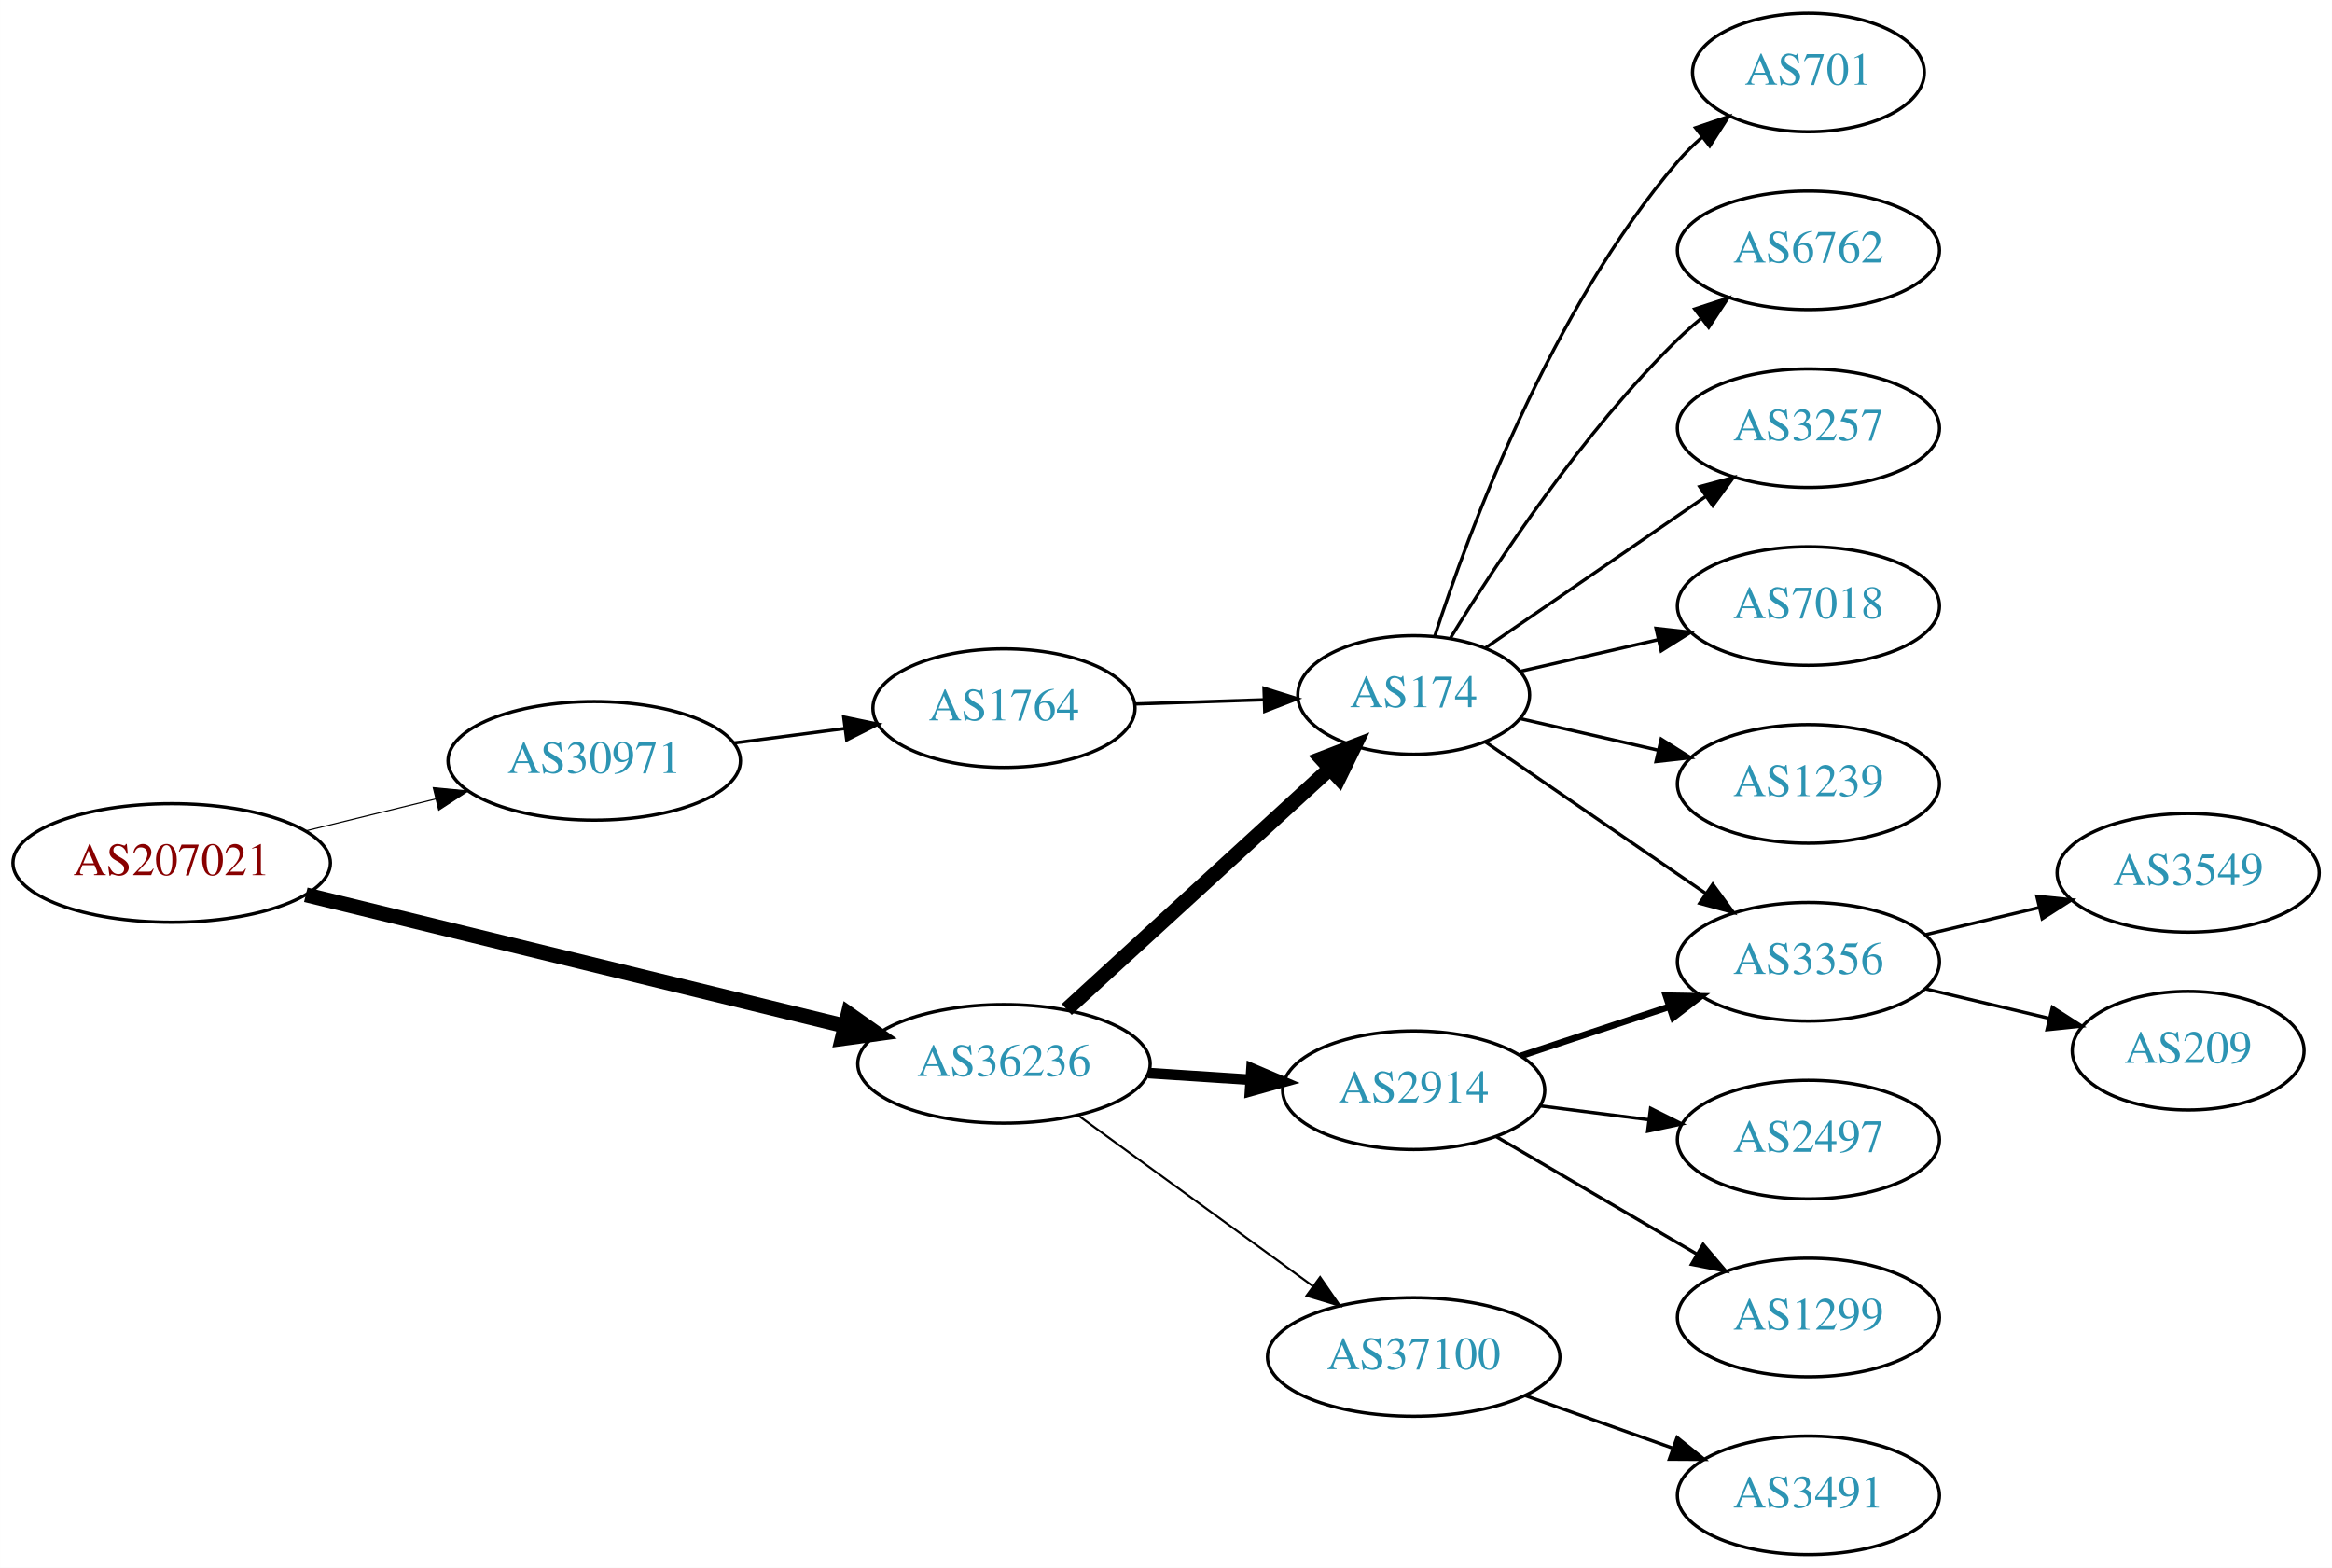
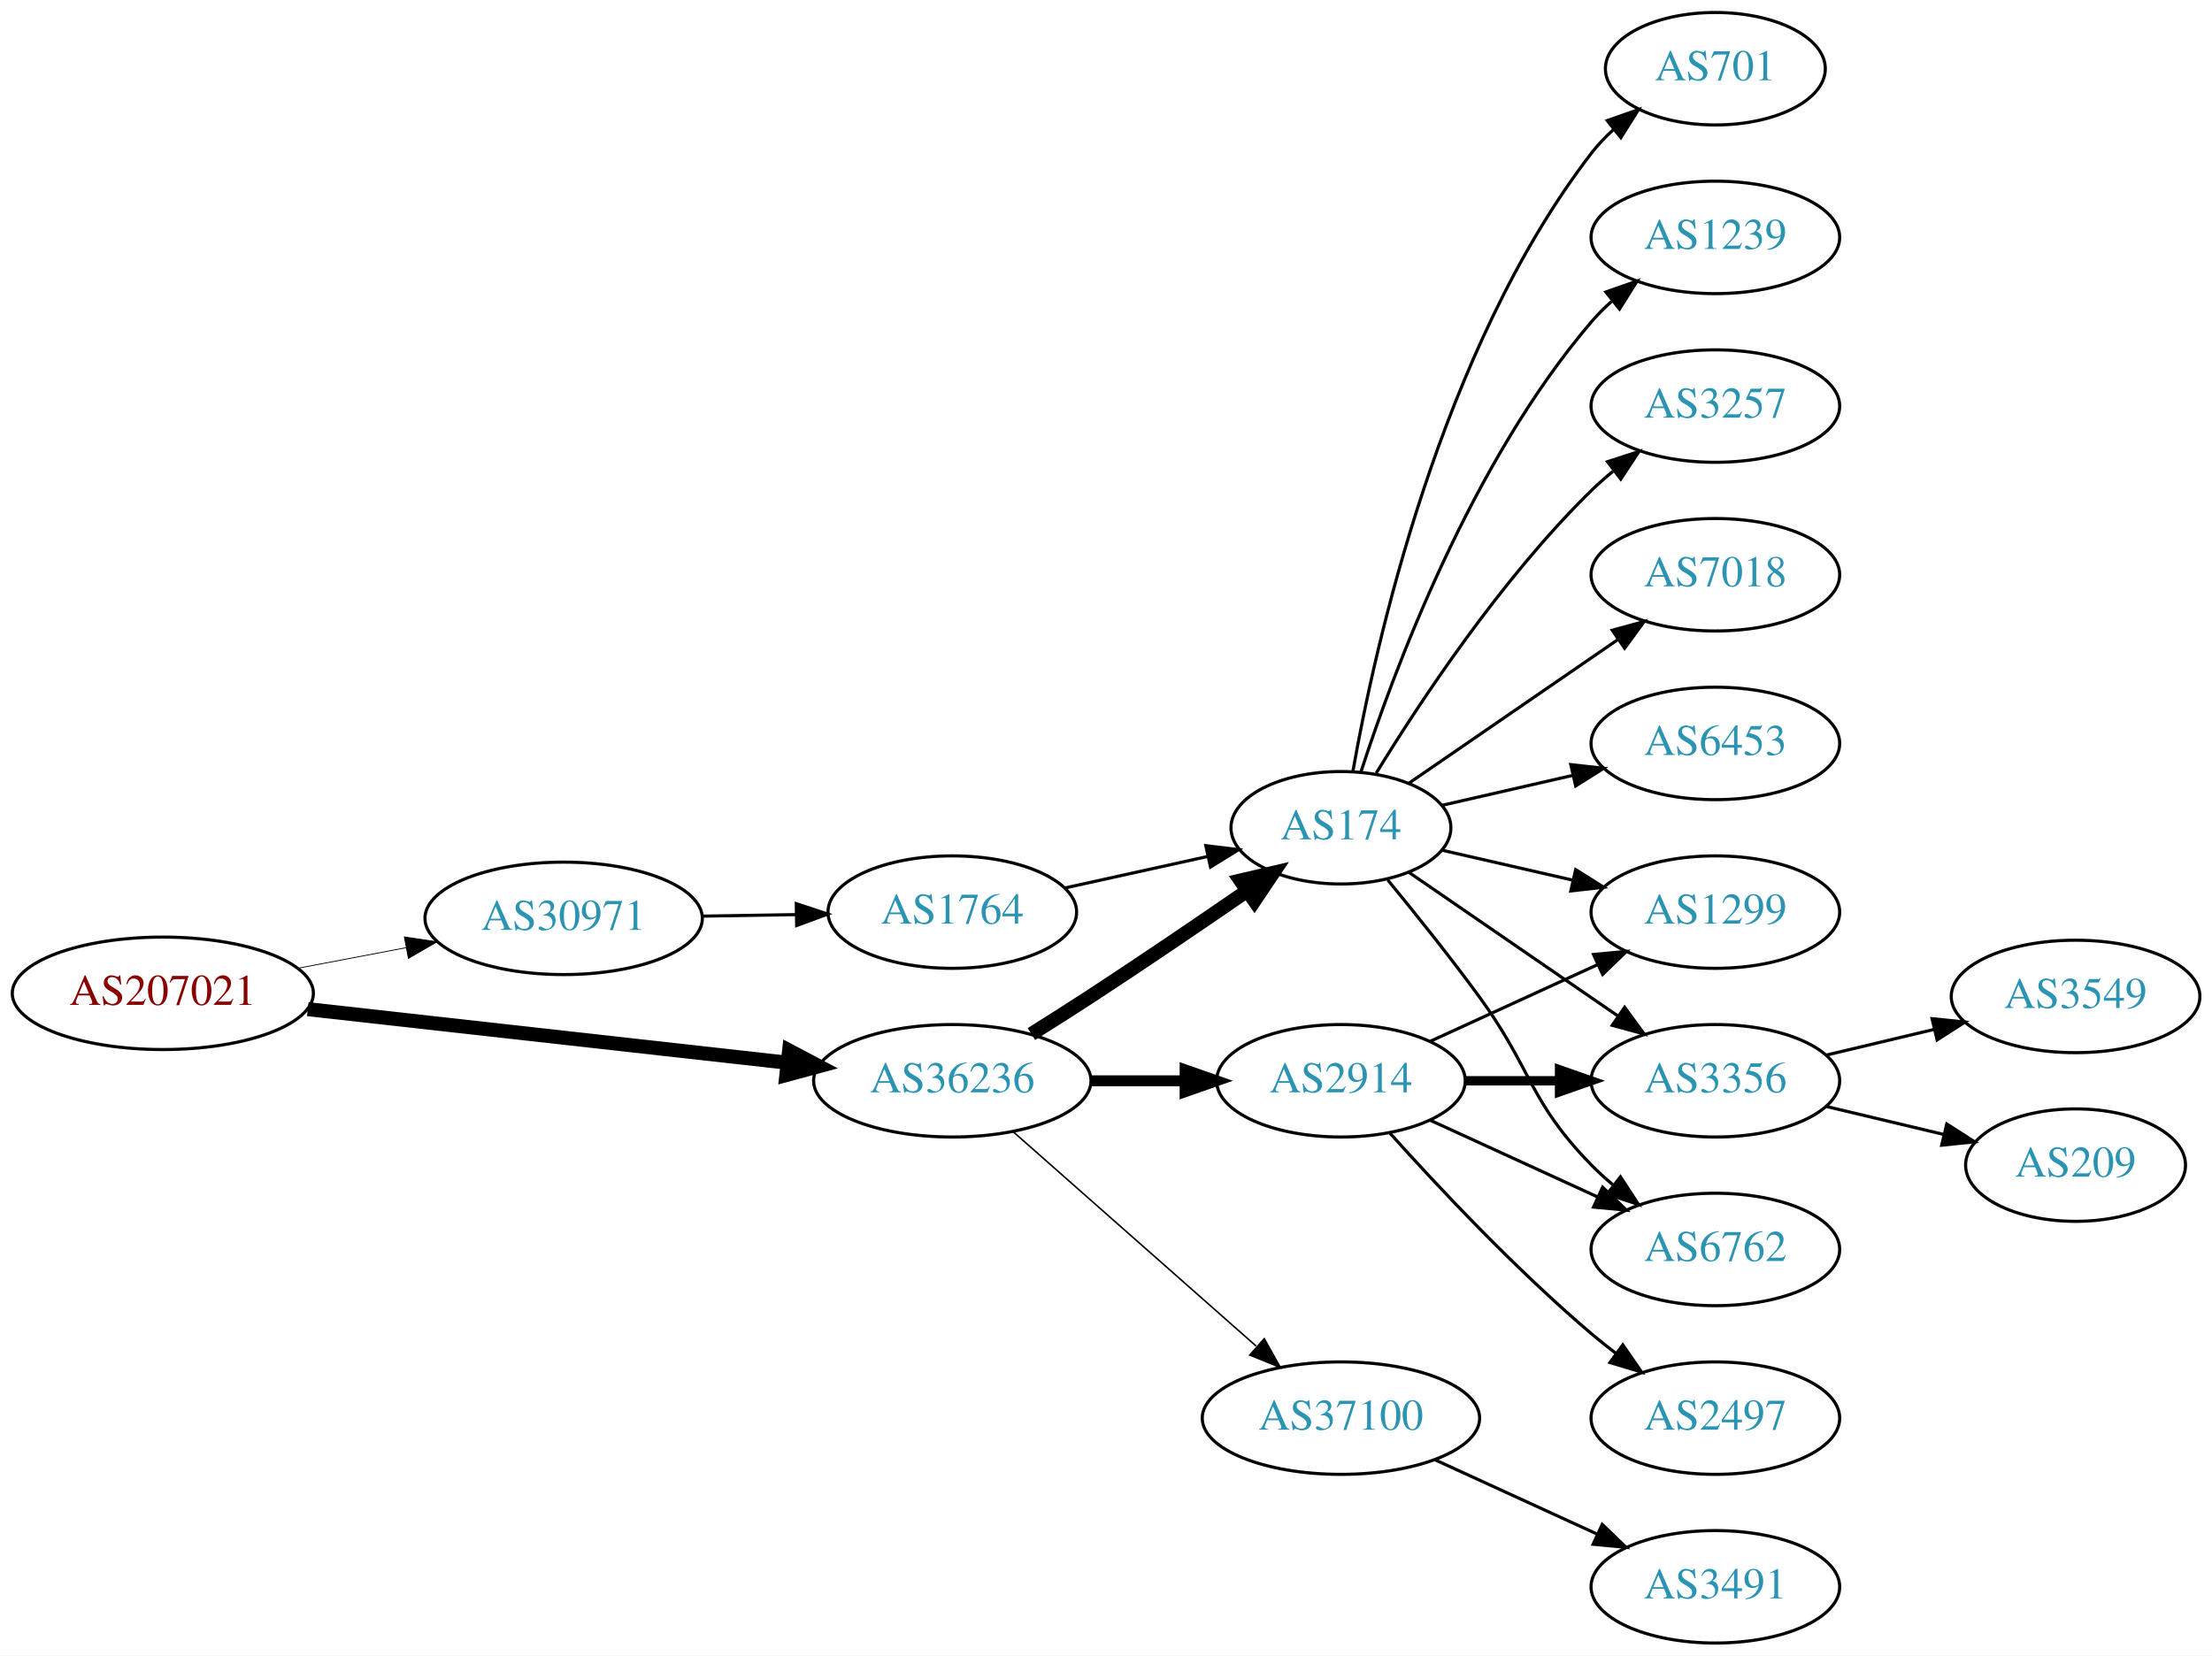
- <svg xmlns="http://www.w3.org/2000/svg" xmlns:xlink="http://www.w3.org/1999/xlink" width="708pt" height="476pt" viewBox="0.00 0.00 707.95 476.00">
-   <g id="graph0" class="graph" transform="scale(1 1) rotate(0) translate(4 472)">
-     <polygon fill="white" stroke="none" points="-4,4 -4,-472 703.954,-472 703.954,4 -4,4" />
+ <svg xmlns="http://www.w3.org/2000/svg" xmlns:xlink="http://www.w3.org/1999/xlink" width="708pt" height="530pt" viewBox="0.00 0.00 707.95 530.00">
+   <g id="graph0" class="graph" transform="scale(1 1) rotate(0) translate(4 526)">
+     <polygon fill="white" stroke="none" points="-4,4 -4,-526 703.954,-526 703.954,4 -4,4" />
    <g id="node1" class="node">
      <g id="a_node1">
        <a xlink:href="/asn/207021" xlink:title="AS207021 ~ ipcom GmbH [AT]">
-           <ellipse fill="#ffffff" stroke="black" cx="48.096" cy="-210" rx="48.192" ry="18" />
-           <text text-anchor="middle" x="48.096" y="-206.3" font-family="Times,serif" font-size="14.00" fill="#880000">AS207021</text>
+           <ellipse fill="#ffffff" stroke="black" cx="48.096" cy="-208" rx="48.192" ry="18" />
+           <text text-anchor="middle" x="48.096" y="-204.3" font-family="Times,serif" font-size="14.00" fill="#880000">AS207021</text>
        </a>
      </g>
    </g>
    <g id="node2" class="node">
      <g id="a_node2">
        <a xlink:href="/asn/30971" xlink:title="AS30971 ~ Jakob-Haringer-Strasse 8 [AT]">
-           <ellipse fill="#ffffff" stroke="black" cx="176.388" cy="-241" rx="44.393" ry="18" />
-           <text text-anchor="middle" x="176.388" y="-237.3" font-family="Times,serif" font-size="14.00" fill="#2c94b3">AS30971</text>
+           <ellipse fill="#ffffff" stroke="black" cx="176.388" cy="-232" rx="44.393" ry="18" />
+           <text text-anchor="middle" x="176.388" y="-228.3" font-family="Times,serif" font-size="14.00" fill="#2c94b3">AS30971</text>
        </a>
      </g>
    </g>
    <g id="edge1" class="edge">
-       <path fill="none" stroke="black" stroke-width="0.346" d="M88.709,-219.724C101.275,-222.808 115.293,-226.249 128.33,-229.449" />
-       <polygon fill="black" stroke="black" stroke-width="0.346" points="127.522,-232.855 138.068,-231.84 129.191,-226.056 127.522,-232.855" />
+       <path fill="none" stroke="black" stroke-width="0.265" d="M91.5,-216.058C102.585,-218.165 114.629,-220.454 126.041,-222.622" />
+       <polygon fill="black" stroke="black" stroke-width="0.265" points="125.389,-226.061 135.866,-224.49 126.696,-219.184 125.389,-226.061" />
    </g>
    <g id="node3" class="node">
      <g id="a_node3">
        <a xlink:href="/asn/36236" xlink:title="AS36236 ~ NetActuate, Inc [US]">
-           <ellipse fill="#ffffff" stroke="black" cx="300.78" cy="-149" rx="44.393" ry="18" />
-           <text text-anchor="middle" x="300.78" y="-145.3" font-family="Times,serif" font-size="14.00" fill="#2c94b3">AS36236</text>
+           <ellipse fill="#ffffff" stroke="black" cx="300.78" cy="-180" rx="44.393" ry="18" />
+           <text text-anchor="middle" x="300.78" y="-176.3" font-family="Times,serif" font-size="14.00" fill="#2c94b3">AS36236</text>
        </a>
      </g>
    </g>
    <g id="edge2" class="edge">
-       <path fill="none" stroke="black" stroke-width="4.5" d="M88.817,-200.334C133.192,-189.537 204.991,-172.065 252.294,-160.555" />
-       <polygon fill="black" stroke="black" stroke-width="4.5" points="253.506,-164.313 262.291,-158.122 251.644,-156.661 253.506,-164.313" />
+       <path fill="none" stroke="black" stroke-width="4.5" d="M94.493,-202.929C137.689,-198.105 202.627,-190.851 247.86,-185.799" />
+       <polygon fill="black" stroke="black" stroke-width="4.5" points="248.551,-189.684 258.052,-184.661 247.677,-181.858 248.551,-189.684" />
    </g>
    <g id="node4" class="node">
      <g id="a_node4">
        <a xlink:href="/asn/1764" xlink:title="AS1764 ~ NEXTLAYER-AS [AT]">
-           <ellipse fill="#ffffff" stroke="black" cx="300.78" cy="-257" rx="39.794" ry="18" />
-           <text text-anchor="middle" x="300.78" y="-253.3" font-family="Times,serif" font-size="14.00" fill="#2c94b3">AS1764</text>
+           <ellipse fill="#ffffff" stroke="black" cx="300.78" cy="-234" rx="39.794" ry="18" />
+           <text text-anchor="middle" x="300.78" y="-230.3" font-family="Times,serif" font-size="14.00" fill="#2c94b3">AS1764</text>
        </a>
      </g>
    </g>
    <g id="edge3" class="edge">
-       <path fill="none" stroke="black" d="M218.824,-246.417C229.655,-247.833 241.412,-249.37 252.522,-250.822" />
-       <polygon fill="black" stroke="black" points="252.128,-254.3 262.497,-252.126 253.035,-247.359 252.128,-254.3" />
+       <path fill="none" stroke="black" d="M220.883,-232.711C230.572,-232.869 240.909,-233.038 250.802,-233.2" />
+       <polygon fill="black" stroke="black" points="250.848,-236.701 260.904,-233.365 250.963,-229.702 250.848,-236.701" />
    </g>
    <g id="node5" class="node">
      <g id="a_node5">
        <a xlink:href="/asn/174" xlink:title="AS174 ~ Cogent Communications [US]">
          <ellipse fill="#ffffff" stroke="black" cx="425.172" cy="-261" rx="35.194" ry="18" />
          <text text-anchor="middle" x="425.172" y="-257.3" font-family="Times,serif" font-size="14.00" fill="#2c94b3">AS174</text>
        </a>
      </g>
    </g>
-     <g id="edge6" class="edge">
-       <path fill="none" stroke="black" stroke-width="4.5" d="M319.839,-165.526C340.988,-184.879 376.121,-217.029 399.704,-238.61" />
-       <polygon fill="black" stroke="black" stroke-width="4.5" points="397.187,-241.643 407.222,-245.489 402.503,-235.834 397.187,-241.643" />
+     <g id="edge5" class="edge">
+       <path fill="none" stroke="black" stroke-width="4.5" d="M326.104,-194.968C332.29,-198.839 338.904,-203.035 344.976,-207 361.748,-217.954 380.257,-230.546 395.162,-240.813" />
+       <polygon fill="black" stroke="black" stroke-width="4.5" points="393.015,-244.116 403.481,-246.56 397.491,-237.637 393.015,-244.116" />
    </g>
    <g id="node6" class="node">
      <g id="a_node6">
        <a xlink:href="/asn/2914" xlink:title="AS2914 ~ NTT America, Inc. [US]">
-           <ellipse fill="#ffffff" stroke="black" cx="425.172" cy="-141" rx="39.794" ry="18" />
-           <text text-anchor="middle" x="425.172" y="-137.3" font-family="Times,serif" font-size="14.00" fill="#2c94b3">AS2914</text>
-         </a>
-       </g>
-     </g>
-     <g id="edge5" class="edge">
-       <path fill="none" stroke="black" stroke-width="3.214" d="M344.587,-146.202C354.616,-145.546 365.373,-144.843 375.633,-144.173" />
-       <polygon fill="black" stroke="black" stroke-width="3.214" points="375.932,-147.661 385.682,-143.516 375.475,-140.676 375.932,-147.661" />
+           <ellipse fill="#ffffff" stroke="black" cx="425.172" cy="-180" rx="39.794" ry="18" />
+           <text text-anchor="middle" x="425.172" y="-176.3" font-family="Times,serif" font-size="14.00" fill="#2c94b3">AS2914</text>
+         </a>
+       </g>
+     </g>
+     <g id="edge6" class="edge">
+       <path fill="none" stroke="black" stroke-width="3.5" d="M345.275,-180C354.964,-180 365.301,-180 375.194,-180" />
+       <polygon fill="black" stroke="black" stroke-width="3.5" points="375.296,-183.5 385.296,-180 375.296,-176.5 375.296,-183.5" />
    </g>
    <g id="node7" class="node">
      <g id="a_node7">
        <a xlink:href="/asn/37100" xlink:title="AS37100 ~ SEACOM Limited [MU]">
-           <ellipse fill="#ffffff" stroke="black" cx="425.172" cy="-60" rx="44.393" ry="18" />
-           <text text-anchor="middle" x="425.172" y="-56.3" font-family="Times,serif" font-size="14.00" fill="#2c94b3">AS37100</text>
+           <ellipse fill="#ffffff" stroke="black" cx="425.172" cy="-72" rx="44.393" ry="18" />
+           <text text-anchor="middle" x="425.172" y="-68.3" font-family="Times,serif" font-size="14.00" fill="#2c94b3">AS37100</text>
        </a>
      </g>
    </g>
    <g id="edge7" class="edge">
-       <path fill="none" stroke="black" stroke-width="0.643" d="M323.379,-133.293C343.129,-118.932 372.523,-97.558 394.478,-81.592" />
-       <polygon fill="black" stroke="black" stroke-width="0.643" points="396.759,-84.261 402.788,-75.549 392.642,-78.6 396.759,-84.261" />
+       <path fill="none" stroke="black" stroke-width="0.5" d="M320.368,-163.597C341.066,-145.333 374.673,-115.678 398.018,-95.079" />
+       <polygon fill="black" stroke="black" stroke-width="0.5" points="400.627,-97.444 405.809,-88.203 395.995,-92.195 400.627,-97.444" />
    </g>
    <g id="edge4" class="edge">
-       <path fill="none" stroke="black" d="M340.505,-258.266C352.994,-258.674 366.933,-259.129 379.797,-259.55" />
-       <polygon fill="black" stroke="black" points="379.726,-263.049 389.835,-259.878 379.954,-256.053 379.726,-263.049" />
+       <path fill="none" stroke="black" d="M336.852,-241.737C351.086,-244.877 367.641,-248.529 382.485,-251.804" />
+       <polygon fill="black" stroke="black" points="381.92,-255.263 392.439,-254 383.428,-248.428 381.92,-255.263" />
    </g>
    <g id="node8" class="node">
      <g id="a_node8">
+         <a xlink:href="/asn/6762" xlink:title="AS6762 ~ TELECOM ITALIA SPARKLE S.p.A. [IT]">
+           <ellipse fill="#ffffff" stroke="black" cx="545.014" cy="-126" rx="39.794" ry="18" />
+           <text text-anchor="middle" x="545.014" y="-122.3" font-family="Times,serif" font-size="14.00" fill="#2c94b3">AS6762</text>
+         </a>
+       </g>
+     </g>
+     <g id="edge12" class="edge">
+       <path fill="none" stroke="black" d="M440.174,-244.269C448.822,-233.75 460.014,-219.792 469.368,-207 486.393,-183.716 485.195,-173.617 505.368,-153 507.461,-150.861 509.744,-148.782 512.121,-146.79" />
+       <polygon fill="black" stroke="black" points="514.639,-149.268 520.42,-140.389 510.364,-143.725 514.639,-149.268" />
+     </g>
+     <g id="node9" class="node">
+       <g id="a_node9">
+         <a xlink:href="/asn/1299" xlink:title="AS1299 ~ Telia Carrier [EU]">
+           <ellipse fill="#ffffff" stroke="black" cx="545.014" cy="-234" rx="39.794" ry="18" />
+           <text text-anchor="middle" x="545.014" y="-230.3" font-family="Times,serif" font-size="14.00" fill="#2c94b3">AS1299</text>
+         </a>
+       </g>
+     </g>
+     <g id="edge16" class="edge">
+       <path fill="none" stroke="black" d="M457.442,-253.835C470.281,-250.894 485.386,-247.433 499.353,-244.233" />
+       <polygon fill="black" stroke="black" points="500.308,-247.605 509.274,-241.96 498.745,-240.781 500.308,-247.605" />
+     </g>
+     <g id="node10" class="node">
+       <g id="a_node10">
        <a xlink:href="/asn/3356" xlink:title="AS3356 ~ Level 3 Parent, LLC [US]">
          <ellipse fill="#ffffff" stroke="black" cx="545.014" cy="-180" rx="39.794" ry="18" />
          <text text-anchor="middle" x="545.014" y="-176.3" font-family="Times,serif" font-size="14.00" fill="#2c94b3">AS3356</text>
        </a>
      </g>
    </g>
-     <g id="edge17" class="edge">
+     <g id="edge14" class="edge">
      <path fill="none" stroke="black" d="M446.968,-246.705C465.552,-233.932 493.003,-215.063 513.971,-200.651" />
      <polygon fill="black" stroke="black" points="515.97,-203.524 522.229,-194.975 512.005,-197.755 515.97,-203.524" />
    </g>
+     <g id="node12" class="node">
+       <g id="a_node12">
+         <a xlink:href="/asn/701" xlink:title="AS701 ~ UUNET [US]">
+           <ellipse fill="#ffffff" stroke="black" cx="545.014" cy="-504" rx="35.194" ry="18" />
+           <text text-anchor="middle" x="545.014" y="-500.3" font-family="Times,serif" font-size="14.00" fill="#2c94b3">AS701</text>
+         </a>
+       </g>
+     </g>
+     <g id="edge13" class="edge">
+       <path fill="none" stroke="black" d="M428.99,-278.99C435.918,-318.435 456.874,-414.025 505.368,-477 507.415,-479.659 509.798,-482.158 512.357,-484.482" />
+       <polygon fill="black" stroke="black" points="510.401,-487.399 520.398,-490.906 514.77,-481.93 510.401,-487.399" />
+     </g>
    <g id="node13" class="node">
      <g id="a_node13">
-         <a xlink:href="/asn/701" xlink:title="AS701 ~ UUNET [US]">
-           <ellipse fill="#ffffff" stroke="black" cx="545.014" cy="-450" rx="35.194" ry="18" />
-           <text text-anchor="middle" x="545.014" y="-446.3" font-family="Times,serif" font-size="14.00" fill="#2c94b3">AS701</text>
-         </a>
-       </g>
-     </g>
-     <g id="edge13" class="edge">
-       <path fill="none" stroke="black" d="M431.538,-278.74C441.802,-310.461 466.694,-377.808 505.368,-423 507.55,-425.55 510.024,-427.975 512.641,-430.251" />
-       <polygon fill="black" stroke="black" points="510.736,-433.204 520.771,-436.603 515.046,-427.688 510.736,-433.204" />
+         <a xlink:href="/asn/1239" xlink:title="AS1239 ~ Sprint [US]">
+           <ellipse fill="#ffffff" stroke="black" cx="545.014" cy="-450" rx="39.794" ry="18" />
+           <text text-anchor="middle" x="545.014" y="-446.3" font-family="Times,serif" font-size="14.00" fill="#2c94b3">AS1239</text>
+         </a>
+       </g>
+     </g>
+     <g id="edge15" class="edge">
+       <path fill="none" stroke="black" d="M431.538,-278.74C441.802,-310.461 466.694,-377.808 505.368,-423 507.314,-425.274 509.492,-427.449 511.797,-429.507" />
+       <polygon fill="black" stroke="black" points="509.966,-432.524 519.965,-436.027 514.333,-427.053 509.966,-432.524" />
    </g>
    <g id="node14" class="node">
      <g id="a_node14">
-         <a xlink:href="/asn/6762" xlink:title="AS6762 ~ TELECOM ITALIA SPARKLE S.p.A. [IT]">
+         <a xlink:href="/asn/3257" xlink:title="AS3257 ~ GTT [DE]">
          <ellipse fill="#ffffff" stroke="black" cx="545.014" cy="-396" rx="39.794" ry="18" />
-           <text text-anchor="middle" x="545.014" y="-392.3" font-family="Times,serif" font-size="14.00" fill="#2c94b3">AS6762</text>
-         </a>
-       </g>
-     </g>
-     <g id="edge14" class="edge">
+           <text text-anchor="middle" x="545.014" y="-392.3" font-family="Times,serif" font-size="14.00" fill="#2c94b3">AS3257</text>
+         </a>
+       </g>
+     </g>
+     <g id="edge17" class="edge">
      <path fill="none" stroke="black" d="M436.437,-278.44C450.246,-300.991 476.435,-340.722 505.368,-369 507.508,-371.092 509.825,-373.137 512.225,-375.106" />
      <polygon fill="black" stroke="black" points="510.492,-378.185 520.567,-381.464 514.736,-372.618 510.492,-378.185" />
    </g>
    <g id="node15" class="node">
      <g id="a_node15">
-         <a xlink:href="/asn/3257" xlink:title="AS3257 ~ GTT [DE]">
+         <a xlink:href="/asn/7018" xlink:title="AS7018 ~ AT&amp;T Services, Inc. [US]">
          <ellipse fill="#ffffff" stroke="black" cx="545.014" cy="-342" rx="39.794" ry="18" />
-           <text text-anchor="middle" x="545.014" y="-338.3" font-family="Times,serif" font-size="14.00" fill="#2c94b3">AS3257</text>
-         </a>
-       </g>
-     </g>
-     <g id="edge15" class="edge">
+           <text text-anchor="middle" x="545.014" y="-338.3" font-family="Times,serif" font-size="14.00" fill="#2c94b3">AS7018</text>
+         </a>
+       </g>
+     </g>
+     <g id="edge18" class="edge">
      <path fill="none" stroke="black" d="M446.968,-275.295C465.552,-288.068 493.003,-306.937 513.971,-321.349" />
      <polygon fill="black" stroke="black" points="512.005,-324.245 522.229,-327.025 515.97,-318.476 512.005,-324.245" />
    </g>
    <g id="node16" class="node">
      <g id="a_node16">
-         <a xlink:href="/asn/7018" xlink:title="AS7018 ~ AT&amp;T Services, Inc. [US]">
+         <a xlink:href="/asn/6453" xlink:title="AS6453 ~ TATA COMMUNICATIONS (AMERICA) INC [US]">
          <ellipse fill="#ffffff" stroke="black" cx="545.014" cy="-288" rx="39.794" ry="18" />
-           <text text-anchor="middle" x="545.014" y="-284.3" font-family="Times,serif" font-size="14.00" fill="#2c94b3">AS7018</text>
-         </a>
-       </g>
-     </g>
-     <g id="edge16" class="edge">
+           <text text-anchor="middle" x="545.014" y="-284.3" font-family="Times,serif" font-size="14.00" fill="#2c94b3">AS6453</text>
+         </a>
+       </g>
+     </g>
+     <g id="edge19" class="edge">
      <path fill="none" stroke="black" d="M457.442,-268.165C470.281,-271.106 485.386,-274.567 499.353,-277.767" />
      <polygon fill="black" stroke="black" points="498.745,-281.219 509.274,-280.04 500.308,-274.395 498.745,-281.219" />
    </g>
-     <g id="node17" class="node">
-       <g id="a_node17">
-         <a xlink:href="/asn/1239" xlink:title="AS1239 ~ Sprint [US]">
-           <ellipse fill="#ffffff" stroke="black" cx="545.014" cy="-234" rx="39.794" ry="18" />
-           <text text-anchor="middle" x="545.014" y="-230.3" font-family="Times,serif" font-size="14.00" fill="#2c94b3">AS1239</text>
-         </a>
-       </g>
-     </g>
-     <g id="edge18" class="edge">
-       <path fill="none" stroke="black" d="M457.442,-253.835C470.281,-250.894 485.386,-247.433 499.353,-244.233" />
-       <polygon fill="black" stroke="black" points="500.308,-247.605 509.274,-241.96 498.745,-240.781 500.308,-247.605" />
-     </g>
    <g id="edge8" class="edge">
-       <path fill="none" stroke="black" stroke-width="2" d="M457.752,-151.451C471.489,-155.998 487.775,-161.387 502.475,-166.252" />
-       <polygon fill="black" stroke="black" stroke-width="2" points="501.754,-169.701 512.348,-169.52 503.954,-163.055 501.754,-169.701" />
-     </g>
-     <g id="node9" class="node">
-       <g id="a_node9">
+       <path fill="none" stroke="black" d="M453.801,-167.339C469.758,-160.027 490.028,-150.739 507.311,-142.819" />
+       <polygon fill="black" stroke="black" points="508.926,-145.929 516.559,-138.581 506.01,-139.565 508.926,-145.929" />
+     </g>
+     <g id="edge9" class="edge">
+       <path fill="none" stroke="black" d="M453.801,-192.661C469.758,-199.973 490.028,-209.261 507.311,-217.181" />
+       <polygon fill="black" stroke="black" points="506.01,-220.435 516.559,-221.419 508.926,-214.071 506.01,-220.435" />
+     </g>
+     <g id="edge10" class="edge">
+       <path fill="none" stroke="black" stroke-width="3" d="M465.085,-180C474.638,-180 484.987,-180 494.95,-180" />
+       <polygon fill="black" stroke="black" stroke-width="3" points="495.143,-183.5 505.143,-180 495.143,-176.5 495.143,-183.5" />
+     </g>
+     <g id="node11" class="node">
+       <g id="a_node11">
        <a xlink:href="/asn/2497" xlink:title="AS2497 ~ Internet Initiative Japan Inc. [JP]">
-           <ellipse fill="#ffffff" stroke="black" cx="545.014" cy="-126" rx="39.794" ry="18" />
-           <text text-anchor="middle" x="545.014" y="-122.3" font-family="Times,serif" font-size="14.00" fill="#2c94b3">AS2497</text>
-         </a>
-       </g>
-     </g>
-     <g id="edge9" class="edge">
-       <path fill="none" stroke="black" d="M463.458,-136.254C473.99,-134.913 485.592,-133.436 496.632,-132.031" />
-       <polygon fill="black" stroke="black" points="497.088,-135.501 506.566,-130.767 496.204,-128.558 497.088,-135.501" />
-     </g>
-     <g id="node10" class="node">
-       <g id="a_node10">
-         <a xlink:href="/asn/1299" xlink:title="AS1299 ~ Telia Carrier [EU]">
          <ellipse fill="#ffffff" stroke="black" cx="545.014" cy="-72" rx="39.794" ry="18" />
-           <text text-anchor="middle" x="545.014" y="-68.3" font-family="Times,serif" font-size="14.00" fill="#2c94b3">AS1299</text>
-         </a>
-       </g>
-     </g>
-     <g id="edge10" class="edge">
-       <path fill="none" stroke="black" d="M450.303,-126.87C467.859,-116.591 491.834,-102.553 511.139,-91.25" />
-       <polygon fill="black" stroke="black" points="513.054,-94.184 519.915,-86.111 509.517,-88.143 513.054,-94.184" />
-     </g>
-     <g id="node18" class="node">
-       <g id="a_node18">
+           <text text-anchor="middle" x="545.014" y="-68.3" font-family="Times,serif" font-size="14.00" fill="#2c94b3">AS2497</text>
+         </a>
+       </g>
+     </g>
+     <g id="edge11" class="edge">
+       <path fill="none" stroke="black" d="M440.818,-163.275C456.119,-146.235 481.216,-119.477 505.368,-99 507.865,-96.883 510.525,-94.768 513.237,-92.707" />
+       <polygon fill="black" stroke="black" points="515.403,-95.459 521.413,-86.734 511.274,-89.806 515.403,-95.459" />
+     </g>
+     <g id="node19" class="node">
+       <g id="a_node19">
        <a xlink:href="/asn/3491" xlink:title="AS3491 ~ PCCW Global, Inc. [US]">
          <ellipse fill="#ffffff" stroke="black" cx="545.014" cy="-18" rx="39.794" ry="18" />
          <text text-anchor="middle" x="545.014" y="-14.3" font-family="Times,serif" font-size="14.00" fill="#2c94b3">AS3491</text>
        </a>
      </g>
    </g>
-     <g id="edge19" class="edge">
-       <path fill="none" stroke="black" d="M458.998,-48.301C472.831,-43.37 489.069,-37.583 503.627,-32.394" />
-       <polygon fill="black" stroke="black" points="505.142,-35.57 513.387,-28.916 502.792,-28.976 505.142,-35.57" />
-     </g>
-     <g id="node11" class="node">
-       <g id="a_node11">
+     <g id="edge22" class="edge">
+       <path fill="none" stroke="black" d="M455.301,-58.652C470.913,-51.498 490.31,-42.609 506.982,-34.969" />
+       <polygon fill="black" stroke="black" points="508.801,-37.986 516.434,-30.638 505.885,-31.622 508.801,-37.986" />
+     </g>
+     <g id="node17" class="node">
+       <g id="a_node17">
        <a xlink:href="/asn/3549" xlink:title="AS3549 ~ Level 3 Parent, LLC [US]">
          <ellipse fill="#ffffff" stroke="black" cx="660.307" cy="-207" rx="39.794" ry="18" />
          <text text-anchor="middle" x="660.307" y="-203.3" font-family="Times,serif" font-size="14.00" fill="#2c94b3">AS3549</text>
        </a>
      </g>
    </g>
-     <g id="edge11" class="edge">
+     <g id="edge20" class="edge">
      <path fill="none" stroke="black" d="M580.622,-188.248C591.493,-190.838 603.647,-193.735 615.09,-196.462" />
      <polygon fill="black" stroke="black" points="614.373,-199.889 624.912,-198.803 615.996,-193.08 614.373,-199.889" />
    </g>
-     <g id="node12" class="node">
-       <g id="a_node12">
+     <g id="node18" class="node">
+       <g id="a_node18">
        <a xlink:href="/asn/209" xlink:title="AS209 ~ CenturyLink Communications, LLC [US]">
          <ellipse fill="#ffffff" stroke="black" cx="660.307" cy="-153" rx="35.194" ry="18" />
          <text text-anchor="middle" x="660.307" y="-149.3" font-family="Times,serif" font-size="14.00" fill="#2c94b3">AS209</text>
        </a>
      </g>
    </g>
-     <g id="edge12" class="edge">
+     <g id="edge21" class="edge">
      <path fill="none" stroke="black" d="M580.622,-171.752C592.416,-168.942 605.721,-165.771 617.988,-162.847" />
      <polygon fill="black" stroke="black" points="619.077,-166.186 627.993,-160.463 617.454,-159.376 619.077,-166.186" />
    </g>
  </g>
</svg>
